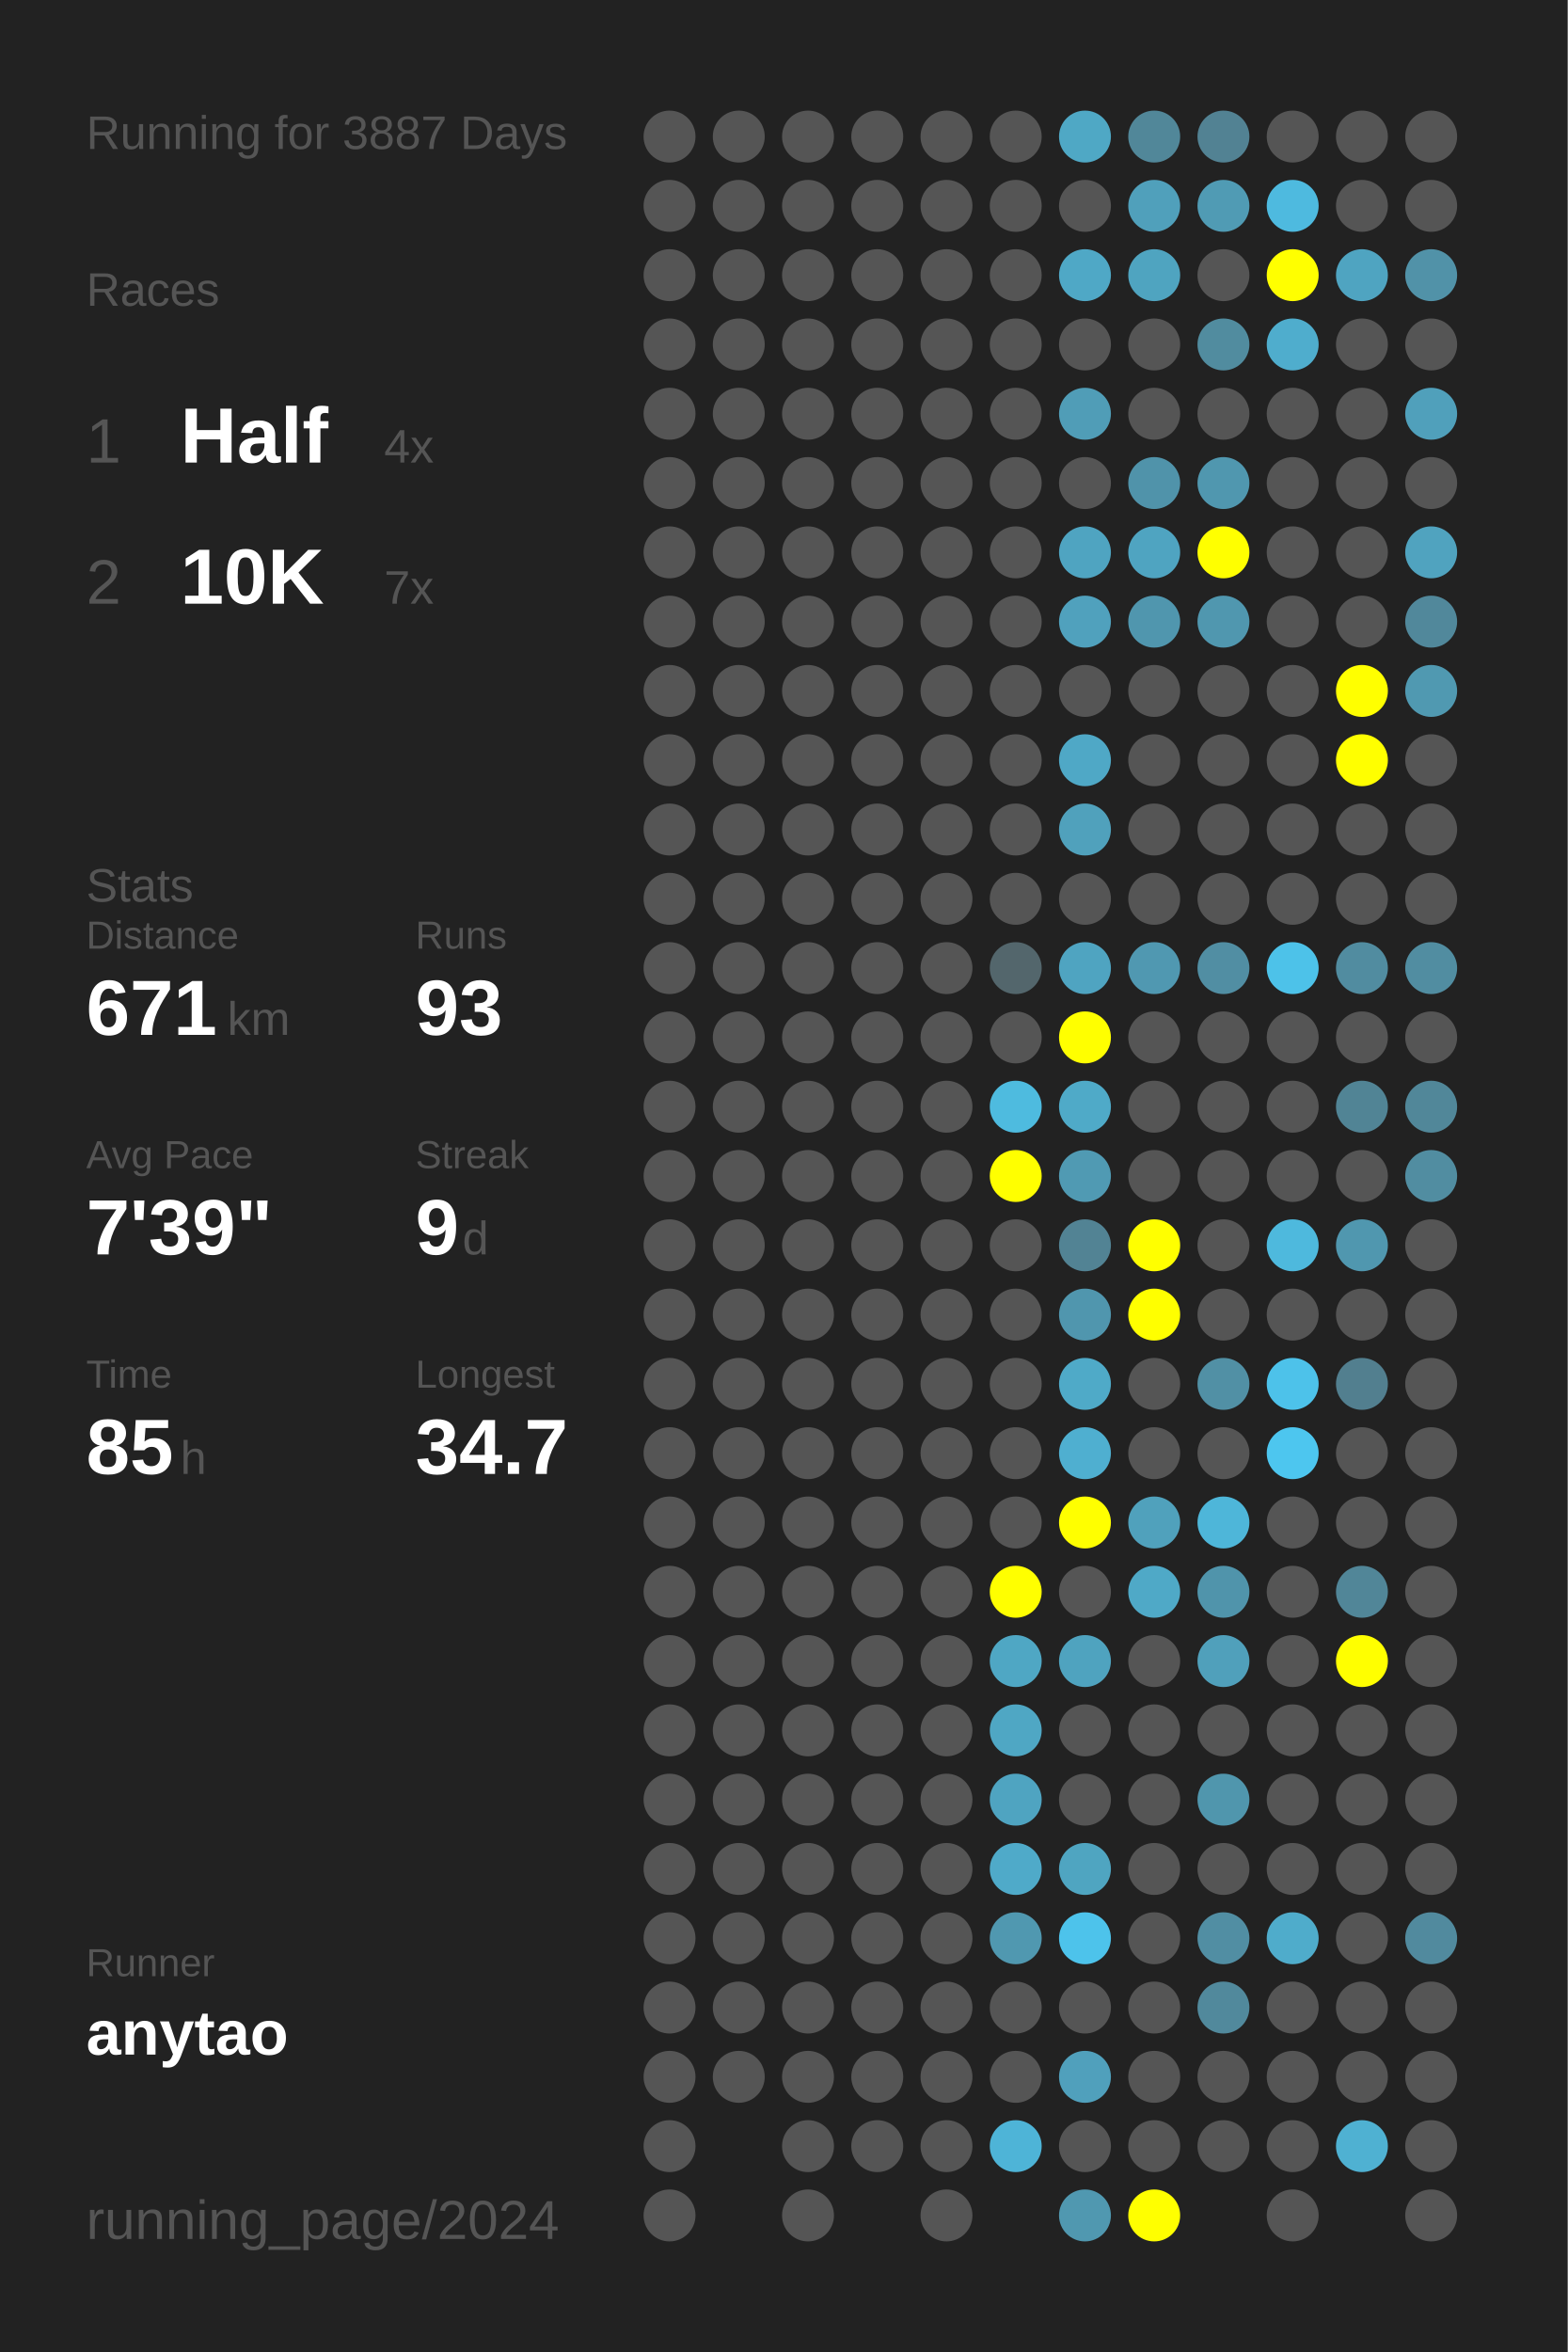
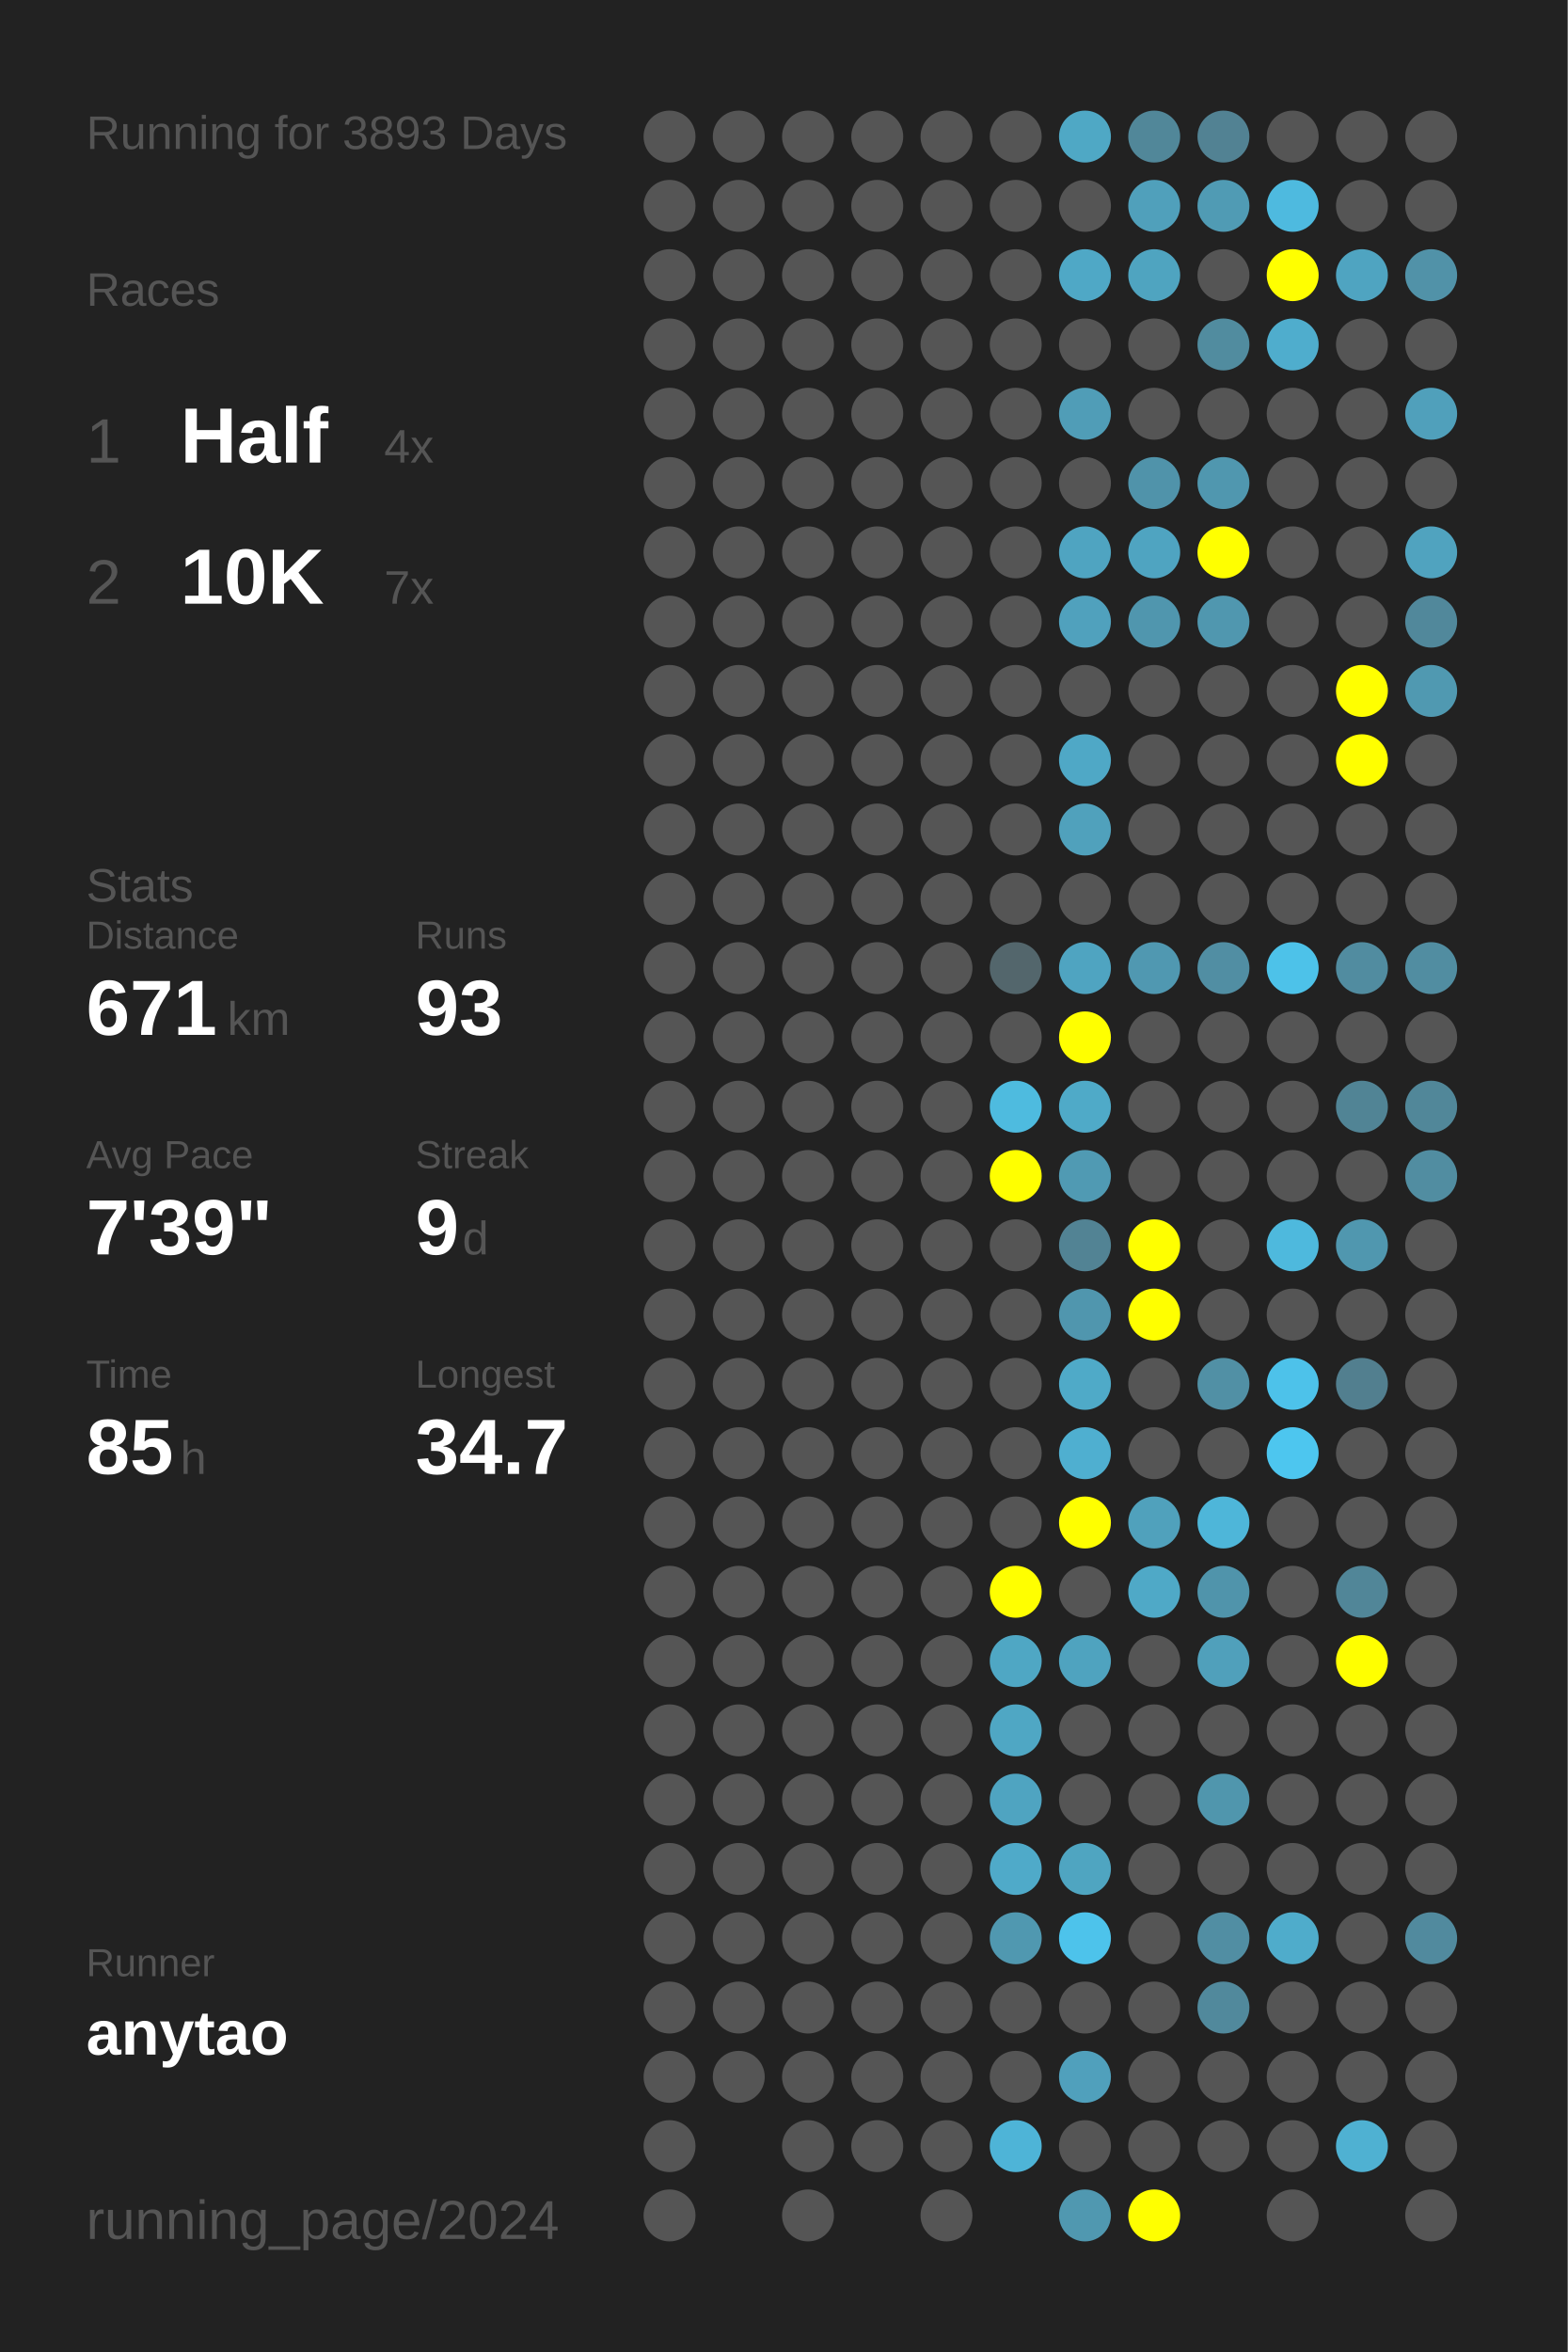
<svg xmlns="http://www.w3.org/2000/svg" baseProfile="full" height="300mm" version="1.1" viewBox="0,0,200,300" width="200mm">
  <defs />
  <rect fill="#222222" height="300" width="200" x="0" y="0" />
-   <text fill="#555555" style="font-size:6px; font-family:Arial;" x="11" y="19">Running for 3887 Days</text>
+   <text fill="#555555" style="font-size:6px; font-family:Arial;" x="11" y="19">Running for 3893 Days</text>
  <text fill="#555555" style="font-size:6px; font-family:Arial;" x="11" y="39">Races</text>
  <text fill="#555555" style="font-size:8px; font-family:Arial;" x="11" y="59">1</text>
  <text fill="#FFFFFF" style="font-size:10px; font-family:Arial; font-weight:bold;" x="23" y="59">Half</text>
  <text fill="#555555" style="font-size:6px; font-family:Arial;" x="49" y="59">4x</text>
  <text fill="#555555" style="font-size:8px; font-family:Arial;" x="11" y="77">2</text>
  <text fill="#FFFFFF" style="font-size:10px; font-family:Arial; font-weight:bold;" x="23" y="77">10K</text>
  <text fill="#555555" style="font-size:6px; font-family:Arial;" x="49" y="77">7x</text>
  <text fill="#555555" style="font-size:6px; font-family:Arial;" x="11" y="115">Stats</text>
  <text fill="#555555" style="font-size:5px; font-family:Arial;" x="11" y="121">Distance</text>
  <text fill="#FFFFFF" style="font-size:10px; font-family:Arial; font-weight:bold;" x="11" y="132">671</text>
  <text fill="#555555" style="font-size:6px; font-family:Arial;" x="29" y="132">km</text>
  <text fill="#555555" style="font-size:5px; font-family:Arial;" x="53" y="121">Runs</text>
  <text fill="#FFFFFF" style="font-size:10px; font-family:Arial; font-weight:bold;" x="53" y="132">93</text>
  <text fill="#555555" style="font-size:5px; font-family:Arial;" x="11" y="149">Avg Pace</text>
  <text fill="#FFFFFF" style="font-size:10px; font-family:Arial; font-weight:bold;" x="11" y="160">7'39"</text>
  <text fill="#555555" style="font-size:5px; font-family:Arial;" x="53" y="149">Streak</text>
  <text fill="#FFFFFF" style="font-size:10px; font-family:Arial; font-weight:bold;" x="53" y="160">9</text>
  <text fill="#555555" style="font-size:6px; font-family:Arial;" x="59" y="160">d</text>
  <text fill="#555555" style="font-size:5px; font-family:Arial;" x="11" y="177">Time</text>
  <text fill="#FFFFFF" style="font-size:10px; font-family:Arial; font-weight:bold;" x="11" y="188">85</text>
  <text fill="#555555" style="font-size:6px; font-family:Arial;" x="23" y="188">h</text>
  <text fill="#555555" style="font-size:5px; font-family:Arial;" x="53" y="177">Longest</text>
  <text fill="#FFFFFF" style="font-size:10px; font-family:Arial; font-weight:bold;" x="53" y="188">34.7</text>
  <text fill="#555555" style="font-size:5px; font-family:Arial;" x="11" y="252.065">Runner</text>
  <text fill="#FFFFFF" style="font-size:8px; font-family:Arial; font-weight:bold;" x="11" y="262.065">anytao</text>
  <text fill="#555555" style="font-size:7px; font-family:Arial;" x="11" y="285.581">running_page/2024</text>
  <circle cx="85.417" cy="17.419" fill="#555555" r="3.312" />
  <circle cx="85.417" cy="26.258" fill="#555555" r="3.312" />
  <circle cx="85.417" cy="35.097" fill="#555555" r="3.312" />
  <circle cx="85.417" cy="43.935" fill="#555555" r="3.312" />
  <circle cx="85.417" cy="52.774" fill="#555555" r="3.312" />
  <circle cx="85.417" cy="61.613" fill="#555555" r="3.312" />
  <circle cx="85.417" cy="70.452" fill="#555555" r="3.312" />
  <circle cx="85.417" cy="79.29" fill="#555555" r="3.312" />
  <circle cx="85.417" cy="88.129" fill="#555555" r="3.312" />
  <circle cx="85.417" cy="96.968" fill="#555555" r="3.312" />
  <circle cx="85.417" cy="105.806" fill="#555555" r="3.312" />
  <circle cx="85.417" cy="114.645" fill="#555555" r="3.312" />
  <circle cx="85.417" cy="123.484" fill="#555555" r="3.312" />
  <circle cx="85.417" cy="132.323" fill="#555555" r="3.312" />
  <circle cx="85.417" cy="141.161" fill="#555555" r="3.312" />
  <circle cx="85.417" cy="150" fill="#555555" r="3.312" />
  <circle cx="85.417" cy="158.839" fill="#555555" r="3.312" />
  <circle cx="85.417" cy="167.677" fill="#555555" r="3.312" />
  <circle cx="85.417" cy="176.516" fill="#555555" r="3.312" />
  <circle cx="85.417" cy="185.355" fill="#555555" r="3.312" />
  <circle cx="85.417" cy="194.194" fill="#555555" r="3.312" />
  <circle cx="85.417" cy="203.032" fill="#555555" r="3.312" />
  <circle cx="85.417" cy="211.871" fill="#555555" r="3.312" />
  <circle cx="85.417" cy="220.71" fill="#555555" r="3.312" />
  <circle cx="85.417" cy="229.548" fill="#555555" r="3.312" />
  <circle cx="85.417" cy="238.387" fill="#555555" r="3.312" />
  <circle cx="85.417" cy="247.226" fill="#555555" r="3.312" />
  <circle cx="85.417" cy="256.065" fill="#555555" r="3.312" />
  <circle cx="85.417" cy="264.903" fill="#555555" r="3.312" />
  <circle cx="85.417" cy="273.742" fill="#555555" r="3.312" />
  <circle cx="85.417" cy="282.581" fill="#555555" r="3.312" />
  <circle cx="94.25" cy="17.419" fill="#555555" r="3.312" />
  <circle cx="94.25" cy="26.258" fill="#555555" r="3.312" />
  <circle cx="94.25" cy="35.097" fill="#555555" r="3.312" />
  <circle cx="94.25" cy="43.935" fill="#555555" r="3.312" />
  <circle cx="94.25" cy="52.774" fill="#555555" r="3.312" />
  <circle cx="94.25" cy="61.613" fill="#555555" r="3.312" />
  <circle cx="94.25" cy="70.452" fill="#555555" r="3.312" />
  <circle cx="94.25" cy="79.29" fill="#555555" r="3.312" />
  <circle cx="94.25" cy="88.129" fill="#555555" r="3.312" />
  <circle cx="94.25" cy="96.968" fill="#555555" r="3.312" />
  <circle cx="94.25" cy="105.806" fill="#555555" r="3.312" />
  <circle cx="94.25" cy="114.645" fill="#555555" r="3.312" />
  <circle cx="94.25" cy="123.484" fill="#555555" r="3.312" />
  <circle cx="94.25" cy="132.323" fill="#555555" r="3.312" />
  <circle cx="94.25" cy="141.161" fill="#555555" r="3.312" />
  <circle cx="94.25" cy="150" fill="#555555" r="3.312" />
  <circle cx="94.25" cy="158.839" fill="#555555" r="3.312" />
  <circle cx="94.25" cy="167.677" fill="#555555" r="3.312" />
  <circle cx="94.25" cy="176.516" fill="#555555" r="3.312" />
  <circle cx="94.25" cy="185.355" fill="#555555" r="3.312" />
  <circle cx="94.25" cy="194.194" fill="#555555" r="3.312" />
  <circle cx="94.25" cy="203.032" fill="#555555" r="3.312" />
  <circle cx="94.25" cy="211.871" fill="#555555" r="3.312" />
  <circle cx="94.25" cy="220.71" fill="#555555" r="3.312" />
  <circle cx="94.25" cy="229.548" fill="#555555" r="3.312" />
  <circle cx="94.25" cy="238.387" fill="#555555" r="3.312" />
  <circle cx="94.25" cy="247.226" fill="#555555" r="3.312" />
  <circle cx="94.25" cy="256.065" fill="#555555" r="3.312" />
  <circle cx="94.25" cy="264.903" fill="#555555" r="3.312" />
  <circle cx="103.083" cy="17.419" fill="#555555" r="3.312" />
  <circle cx="103.083" cy="26.258" fill="#555555" r="3.312" />
  <circle cx="103.083" cy="35.097" fill="#555555" r="3.312" />
  <circle cx="103.083" cy="43.935" fill="#555555" r="3.312" />
  <circle cx="103.083" cy="52.774" fill="#555555" r="3.312" />
  <circle cx="103.083" cy="61.613" fill="#555555" r="3.312" />
  <circle cx="103.083" cy="70.452" fill="#555555" r="3.312" />
  <circle cx="103.083" cy="79.29" fill="#555555" r="3.312" />
  <circle cx="103.083" cy="88.129" fill="#555555" r="3.312" />
  <circle cx="103.083" cy="96.968" fill="#555555" r="3.312" />
  <circle cx="103.083" cy="105.806" fill="#555555" r="3.312" />
  <circle cx="103.083" cy="114.645" fill="#555555" r="3.312" />
  <circle cx="103.083" cy="123.484" fill="#555555" r="3.312" />
  <circle cx="103.083" cy="132.323" fill="#555555" r="3.312" />
  <circle cx="103.083" cy="141.161" fill="#555555" r="3.312" />
  <circle cx="103.083" cy="150" fill="#555555" r="3.312" />
  <circle cx="103.083" cy="158.839" fill="#555555" r="3.312" />
  <circle cx="103.083" cy="167.677" fill="#555555" r="3.312" />
  <circle cx="103.083" cy="176.516" fill="#555555" r="3.312" />
  <circle cx="103.083" cy="185.355" fill="#555555" r="3.312" />
  <circle cx="103.083" cy="194.194" fill="#555555" r="3.312" />
  <circle cx="103.083" cy="203.032" fill="#555555" r="3.312" />
  <circle cx="103.083" cy="211.871" fill="#555555" r="3.312" />
  <circle cx="103.083" cy="220.71" fill="#555555" r="3.312" />
  <circle cx="103.083" cy="229.548" fill="#555555" r="3.312" />
  <circle cx="103.083" cy="238.387" fill="#555555" r="3.312" />
  <circle cx="103.083" cy="247.226" fill="#555555" r="3.312" />
  <circle cx="103.083" cy="256.065" fill="#555555" r="3.312" />
  <circle cx="103.083" cy="264.903" fill="#555555" r="3.312" />
  <circle cx="103.083" cy="273.742" fill="#555555" r="3.312" />
  <circle cx="103.083" cy="282.581" fill="#555555" r="3.312" />
  <circle cx="111.917" cy="17.419" fill="#555555" r="3.312" />
  <circle cx="111.917" cy="26.258" fill="#555555" r="3.312" />
  <circle cx="111.917" cy="35.097" fill="#555555" r="3.312" />
  <circle cx="111.917" cy="43.935" fill="#555555" r="3.312" />
  <circle cx="111.917" cy="52.774" fill="#555555" r="3.312" />
  <circle cx="111.917" cy="61.613" fill="#555555" r="3.312" />
  <circle cx="111.917" cy="70.452" fill="#555555" r="3.312" />
  <circle cx="111.917" cy="79.29" fill="#555555" r="3.312" />
  <circle cx="111.917" cy="88.129" fill="#555555" r="3.312" />
  <circle cx="111.917" cy="96.968" fill="#555555" r="3.312" />
  <circle cx="111.917" cy="105.806" fill="#555555" r="3.312" />
  <circle cx="111.917" cy="114.645" fill="#555555" r="3.312" />
  <circle cx="111.917" cy="123.484" fill="#555555" r="3.312" />
  <circle cx="111.917" cy="132.323" fill="#555555" r="3.312" />
  <circle cx="111.917" cy="141.161" fill="#555555" r="3.312" />
  <circle cx="111.917" cy="150" fill="#555555" r="3.312" />
  <circle cx="111.917" cy="158.839" fill="#555555" r="3.312" />
  <circle cx="111.917" cy="167.677" fill="#555555" r="3.312" />
  <circle cx="111.917" cy="176.516" fill="#555555" r="3.312" />
  <circle cx="111.917" cy="185.355" fill="#555555" r="3.312" />
  <circle cx="111.917" cy="194.194" fill="#555555" r="3.312" />
  <circle cx="111.917" cy="203.032" fill="#555555" r="3.312" />
  <circle cx="111.917" cy="211.871" fill="#555555" r="3.312" />
  <circle cx="111.917" cy="220.71" fill="#555555" r="3.312" />
  <circle cx="111.917" cy="229.548" fill="#555555" r="3.312" />
  <circle cx="111.917" cy="238.387" fill="#555555" r="3.312" />
  <circle cx="111.917" cy="247.226" fill="#555555" r="3.312" />
  <circle cx="111.917" cy="256.065" fill="#555555" r="3.312" />
  <circle cx="111.917" cy="264.903" fill="#555555" r="3.312" />
  <circle cx="111.917" cy="273.742" fill="#555555" r="3.312" />
  <circle cx="120.75" cy="17.419" fill="#555555" r="3.312" />
  <circle cx="120.75" cy="26.258" fill="#555555" r="3.312" />
  <circle cx="120.75" cy="35.097" fill="#555555" r="3.312" />
  <circle cx="120.75" cy="43.935" fill="#555555" r="3.312" />
  <circle cx="120.75" cy="52.774" fill="#555555" r="3.312" />
  <circle cx="120.75" cy="61.613" fill="#555555" r="3.312" />
  <circle cx="120.75" cy="70.452" fill="#555555" r="3.312" />
  <circle cx="120.75" cy="79.29" fill="#555555" r="3.312" />
  <circle cx="120.75" cy="88.129" fill="#555555" r="3.312" />
  <circle cx="120.75" cy="96.968" fill="#555555" r="3.312" />
  <circle cx="120.75" cy="105.806" fill="#555555" r="3.312" />
  <circle cx="120.75" cy="114.645" fill="#555555" r="3.312" />
  <circle cx="120.75" cy="123.484" fill="#555555" r="3.312" />
  <circle cx="120.75" cy="132.323" fill="#555555" r="3.312" />
  <circle cx="120.75" cy="141.161" fill="#555555" r="3.312" />
  <circle cx="120.75" cy="150" fill="#555555" r="3.312" />
  <circle cx="120.75" cy="158.839" fill="#555555" r="3.312" />
  <circle cx="120.75" cy="167.677" fill="#555555" r="3.312" />
  <circle cx="120.75" cy="176.516" fill="#555555" r="3.312" />
  <circle cx="120.75" cy="185.355" fill="#555555" r="3.312" />
  <circle cx="120.75" cy="194.194" fill="#555555" r="3.312" />
  <circle cx="120.75" cy="203.032" fill="#555555" r="3.312" />
  <circle cx="120.75" cy="211.871" fill="#555555" r="3.312" />
  <circle cx="120.75" cy="220.71" fill="#555555" r="3.312" />
  <circle cx="120.75" cy="229.548" fill="#555555" r="3.312" />
  <circle cx="120.75" cy="238.387" fill="#555555" r="3.312" />
  <circle cx="120.75" cy="247.226" fill="#555555" r="3.312" />
  <circle cx="120.75" cy="256.065" fill="#555555" r="3.312" />
  <circle cx="120.75" cy="264.903" fill="#555555" r="3.312" />
  <circle cx="120.75" cy="273.742" fill="#555555" r="3.312" />
  <circle cx="120.75" cy="282.581" fill="#555555" r="3.312" />
  <circle cx="129.583" cy="17.419" fill="#555555" r="3.312" />
  <circle cx="129.583" cy="26.258" fill="#555555" r="3.312" />
  <circle cx="129.583" cy="35.097" fill="#555555" r="3.312" />
  <circle cx="129.583" cy="43.935" fill="#555555" r="3.312" />
  <circle cx="129.583" cy="52.774" fill="#555555" r="3.312" />
  <circle cx="129.583" cy="61.613" fill="#555555" r="3.312" />
  <circle cx="129.583" cy="70.452" fill="#555555" r="3.312" />
  <circle cx="129.583" cy="79.29" fill="#555555" r="3.312" />
  <circle cx="129.583" cy="88.129" fill="#555555" r="3.312" />
  <circle cx="129.583" cy="96.968" fill="#555555" r="3.312" />
  <circle cx="129.583" cy="105.806" fill="#555555" r="3.312" />
  <circle cx="129.583" cy="114.645" fill="#555555" r="3.312" />
  <circle cx="129.583" cy="123.484" fill="#53666c" r="3.312" />
  <circle cx="129.583" cy="132.323" fill="#555555" r="3.312" />
  <circle cx="129.583" cy="141.161" fill="#4ebbdf" r="3.312" />
  <circle cx="129.583" cy="150" fill="#FFFF00" r="3.312" />
  <circle cx="129.583" cy="158.839" fill="#555555" r="3.312" />
  <circle cx="129.583" cy="167.677" fill="#555555" r="3.312" />
  <circle cx="129.583" cy="176.516" fill="#555555" r="3.312" />
  <circle cx="129.583" cy="185.355" fill="#555555" r="3.312" />
  <circle cx="129.583" cy="194.194" fill="#555555" r="3.312" />
  <circle cx="129.583" cy="203.032" fill="#FFFF00" r="3.312" />
  <circle cx="129.583" cy="211.871" fill="#4fa7c4" r="3.312" />
  <circle cx="129.583" cy="220.71" fill="#4fa7c4" r="3.312" />
  <circle cx="129.583" cy="229.548" fill="#4fa4c1" r="3.312" />
  <circle cx="129.583" cy="238.387" fill="#4faac9" r="3.312" />
  <circle cx="129.583" cy="247.226" fill="#5098b0" r="3.312" />
  <circle cx="129.583" cy="256.065" fill="#555555" r="3.312" />
  <circle cx="129.583" cy="264.903" fill="#555555" r="3.312" />
  <circle cx="129.583" cy="273.742" fill="#4eb4d7" r="3.312" />
  <circle cx="138.417" cy="17.419" fill="#4fa8c5" r="3.312" />
  <circle cx="138.417" cy="26.258" fill="#555555" r="3.312" />
  <circle cx="138.417" cy="35.097" fill="#4fa8c6" r="3.312" />
  <circle cx="138.417" cy="43.935" fill="#555555" r="3.312" />
  <circle cx="138.417" cy="52.774" fill="#509db7" r="3.312" />
  <circle cx="138.417" cy="61.613" fill="#555555" r="3.312" />
  <circle cx="138.417" cy="70.452" fill="#4fa4c1" r="3.312" />
  <circle cx="138.417" cy="79.29" fill="#50a1bd" r="3.312" />
  <circle cx="138.417" cy="88.129" fill="#555555" r="3.312" />
  <circle cx="138.417" cy="96.968" fill="#4fa8c6" r="3.312" />
  <circle cx="138.417" cy="105.806" fill="#50a1bc" r="3.312" />
  <circle cx="138.417" cy="114.645" fill="#555555" r="3.312" />
  <circle cx="138.417" cy="123.484" fill="#4fa4c1" r="3.312" />
  <circle cx="138.417" cy="132.323" fill="#FFFF00" r="3.312" />
  <circle cx="138.417" cy="141.161" fill="#4faac8" r="3.312" />
  <circle cx="138.417" cy="150" fill="#509ab3" r="3.312" />
  <circle cx="138.417" cy="158.839" fill="#528394" r="3.312" />
  <circle cx="138.417" cy="167.677" fill="#5096ae" r="3.312" />
  <circle cx="138.417" cy="176.516" fill="#4faac8" r="3.312" />
  <circle cx="138.417" cy="185.355" fill="#4fafd0" r="3.312" />
  <circle cx="138.417" cy="194.194" fill="#FFFF00" r="3.312" />
  <circle cx="138.417" cy="203.032" fill="#555555" r="3.312" />
  <circle cx="138.417" cy="211.871" fill="#4fa3bf" r="3.312" />
  <circle cx="138.417" cy="220.71" fill="#555555" r="3.312" />
  <circle cx="138.417" cy="229.548" fill="#555555" r="3.312" />
  <circle cx="138.417" cy="238.387" fill="#4fa5c1" r="3.312" />
  <circle cx="138.417" cy="247.226" fill="#4dc3eb" r="3.312" />
  <circle cx="138.417" cy="256.065" fill="#555555" r="3.312" />
  <circle cx="138.417" cy="264.903" fill="#50a0bc" r="3.312" />
  <circle cx="138.417" cy="273.742" fill="#555555" r="3.312" />
  <circle cx="138.417" cy="282.581" fill="#5098b0" r="3.312" />
  <circle cx="147.25" cy="17.419" fill="#518799" r="3.312" />
  <circle cx="147.25" cy="26.258" fill="#50a0bb" r="3.312" />
  <circle cx="147.25" cy="35.097" fill="#4fa4c0" r="3.312" />
  <circle cx="147.25" cy="43.935" fill="#555555" r="3.312" />
  <circle cx="147.25" cy="52.774" fill="#555555" r="3.312" />
  <circle cx="147.25" cy="61.613" fill="#5093aa" r="3.312" />
  <circle cx="147.25" cy="70.452" fill="#4fa4c1" r="3.312" />
  <circle cx="147.25" cy="79.29" fill="#5096ae" r="3.312" />
  <circle cx="147.25" cy="88.129" fill="#555555" r="3.312" />
  <circle cx="147.25" cy="96.968" fill="#555555" r="3.312" />
  <circle cx="147.25" cy="105.806" fill="#555555" r="3.312" />
  <circle cx="147.25" cy="114.645" fill="#555555" r="3.312" />
  <circle cx="147.25" cy="123.484" fill="#5098b1" r="3.312" />
  <circle cx="147.25" cy="132.323" fill="#555555" r="3.312" />
  <circle cx="147.25" cy="141.161" fill="#555555" r="3.312" />
  <circle cx="147.25" cy="150" fill="#555555" r="3.312" />
  <circle cx="147.25" cy="158.839" fill="#FFFF00" r="3.312" />
  <circle cx="147.25" cy="167.677" fill="#FFFF00" r="3.312" />
  <circle cx="147.25" cy="176.516" fill="#555555" r="3.312" />
  <circle cx="147.25" cy="185.355" fill="#555555" r="3.312" />
  <circle cx="147.25" cy="194.194" fill="#50a1bc" r="3.312" />
  <circle cx="147.25" cy="203.032" fill="#4fa9c7" r="3.312" />
  <circle cx="147.25" cy="211.871" fill="#555555" r="3.312" />
  <circle cx="147.25" cy="220.71" fill="#555555" r="3.312" />
  <circle cx="147.25" cy="229.548" fill="#555555" r="3.312" />
  <circle cx="147.25" cy="238.387" fill="#555555" r="3.312" />
  <circle cx="147.25" cy="247.226" fill="#555555" r="3.312" />
  <circle cx="147.25" cy="256.065" fill="#555555" r="3.312" />
  <circle cx="147.25" cy="264.903" fill="#555555" r="3.312" />
  <circle cx="147.25" cy="273.742" fill="#555555" r="3.312" />
  <circle cx="147.25" cy="282.581" fill="#FFFF00" r="3.312" />
  <circle cx="156.083" cy="17.419" fill="#528293" r="3.312" />
  <circle cx="156.083" cy="26.258" fill="#509bb4" r="3.312" />
  <circle cx="156.083" cy="35.097" fill="#555555" r="3.312" />
  <circle cx="156.083" cy="43.935" fill="#518c9f" r="3.312" />
  <circle cx="156.083" cy="52.774" fill="#555555" r="3.312" />
  <circle cx="156.083" cy="61.613" fill="#5097af" r="3.312" />
  <circle cx="156.083" cy="70.452" fill="#FFFF00" r="3.312" />
  <circle cx="156.083" cy="79.29" fill="#5097af" r="3.312" />
  <circle cx="156.083" cy="88.129" fill="#555555" r="3.312" />
  <circle cx="156.083" cy="96.968" fill="#555555" r="3.312" />
  <circle cx="156.083" cy="105.806" fill="#555555" r="3.312" />
  <circle cx="156.083" cy="114.645" fill="#555555" r="3.312" />
  <circle cx="156.083" cy="123.484" fill="#518ea3" r="3.312" />
  <circle cx="156.083" cy="132.323" fill="#555555" r="3.312" />
  <circle cx="156.083" cy="141.161" fill="#555555" r="3.312" />
  <circle cx="156.083" cy="150" fill="#555555" r="3.312" />
  <circle cx="156.083" cy="158.839" fill="#555555" r="3.312" />
  <circle cx="156.083" cy="167.677" fill="#555555" r="3.312" />
  <circle cx="156.083" cy="176.516" fill="#5190a5" r="3.312" />
  <circle cx="156.083" cy="185.355" fill="#555555" r="3.312" />
  <circle cx="156.083" cy="194.194" fill="#4eb6d9" r="3.312" />
  <circle cx="156.083" cy="203.032" fill="#5094ab" r="3.312" />
  <circle cx="156.083" cy="211.871" fill="#50a0bb" r="3.312" />
  <circle cx="156.083" cy="220.71" fill="#555555" r="3.312" />
  <circle cx="156.083" cy="229.548" fill="#5096ad" r="3.312" />
  <circle cx="156.083" cy="238.387" fill="#555555" r="3.312" />
  <circle cx="156.083" cy="247.226" fill="#518ea3" r="3.312" />
  <circle cx="156.083" cy="256.065" fill="#51899c" r="3.312" />
  <circle cx="156.083" cy="264.903" fill="#555555" r="3.312" />
  <circle cx="156.083" cy="273.742" fill="#555555" r="3.312" />
  <circle cx="164.917" cy="17.419" fill="#555555" r="3.312" />
  <circle cx="164.917" cy="26.258" fill="#4ebadf" r="3.312" />
  <circle cx="164.917" cy="35.097" fill="#FFFF00" r="3.312" />
  <circle cx="164.917" cy="43.935" fill="#4fadcd" r="3.312" />
  <circle cx="164.917" cy="52.774" fill="#555555" r="3.312" />
  <circle cx="164.917" cy="61.613" fill="#555555" r="3.312" />
  <circle cx="164.917" cy="70.452" fill="#555555" r="3.312" />
  <circle cx="164.917" cy="79.29" fill="#555555" r="3.312" />
  <circle cx="164.917" cy="88.129" fill="#555555" r="3.312" />
  <circle cx="164.917" cy="96.968" fill="#555555" r="3.312" />
  <circle cx="164.917" cy="105.806" fill="#555555" r="3.312" />
  <circle cx="164.917" cy="114.645" fill="#555555" r="3.312" />
  <circle cx="164.917" cy="123.484" fill="#4dc2e9" r="3.312" />
  <circle cx="164.917" cy="132.323" fill="#555555" r="3.312" />
  <circle cx="164.917" cy="141.161" fill="#555555" r="3.312" />
  <circle cx="164.917" cy="150" fill="#555555" r="3.312" />
  <circle cx="164.917" cy="158.839" fill="#4eb9dd" r="3.312" />
  <circle cx="164.917" cy="167.677" fill="#555555" r="3.312" />
  <circle cx="164.917" cy="176.516" fill="#4dc2ea" r="3.312" />
  <circle cx="164.917" cy="185.355" fill="#4dc6ef" r="3.312" />
  <circle cx="164.917" cy="194.194" fill="#555555" r="3.312" />
  <circle cx="164.917" cy="203.032" fill="#555555" r="3.312" />
  <circle cx="164.917" cy="211.871" fill="#555555" r="3.312" />
  <circle cx="164.917" cy="220.71" fill="#555555" r="3.312" />
  <circle cx="164.917" cy="229.548" fill="#555555" r="3.312" />
  <circle cx="164.917" cy="238.387" fill="#555555" r="3.312" />
  <circle cx="164.917" cy="247.226" fill="#4faccb" r="3.312" />
  <circle cx="164.917" cy="256.065" fill="#555555" r="3.312" />
  <circle cx="164.917" cy="264.903" fill="#555555" r="3.312" />
  <circle cx="164.917" cy="273.742" fill="#555555" r="3.312" />
  <circle cx="164.917" cy="282.581" fill="#555555" r="3.312" />
  <circle cx="173.75" cy="17.419" fill="#555555" r="3.312" />
  <circle cx="173.75" cy="26.258" fill="#555555" r="3.312" />
  <circle cx="173.75" cy="35.097" fill="#4fa4c1" r="3.312" />
  <circle cx="173.75" cy="43.935" fill="#555555" r="3.312" />
  <circle cx="173.75" cy="52.774" fill="#555555" r="3.312" />
  <circle cx="173.75" cy="61.613" fill="#555555" r="3.312" />
  <circle cx="173.75" cy="70.452" fill="#555555" r="3.312" />
  <circle cx="173.75" cy="79.29" fill="#555555" r="3.312" />
  <circle cx="173.75" cy="88.129" fill="#FFFF00" r="3.312" />
  <circle cx="173.75" cy="96.968" fill="#FFFF00" r="3.312" />
  <circle cx="173.75" cy="105.806" fill="#555555" r="3.312" />
  <circle cx="173.75" cy="114.645" fill="#555555" r="3.312" />
  <circle cx="173.75" cy="123.484" fill="#518ca0" r="3.312" />
  <circle cx="173.75" cy="132.323" fill="#555555" r="3.312" />
  <circle cx="173.75" cy="141.161" fill="#518495" r="3.312" />
  <circle cx="173.75" cy="150" fill="#555555" r="3.312" />
  <circle cx="173.75" cy="158.839" fill="#5097af" r="3.312" />
  <circle cx="173.75" cy="167.677" fill="#555555" r="3.312" />
  <circle cx="173.75" cy="176.516" fill="#527f8f" r="3.312" />
  <circle cx="173.75" cy="185.355" fill="#555555" r="3.312" />
  <circle cx="173.75" cy="194.194" fill="#555555" r="3.312" />
  <circle cx="173.75" cy="203.032" fill="#518698" r="3.312" />
  <circle cx="173.75" cy="211.871" fill="#FFFF00" r="3.312" />
  <circle cx="173.75" cy="220.71" fill="#555555" r="3.312" />
  <circle cx="173.75" cy="229.548" fill="#555555" r="3.312" />
  <circle cx="173.75" cy="238.387" fill="#555555" r="3.312" />
  <circle cx="173.75" cy="247.226" fill="#555555" r="3.312" />
  <circle cx="173.75" cy="256.065" fill="#555555" r="3.312" />
  <circle cx="173.75" cy="264.903" fill="#555555" r="3.312" />
  <circle cx="173.75" cy="273.742" fill="#4fb1d2" r="3.312" />
  <circle cx="182.583" cy="17.419" fill="#555555" r="3.312" />
  <circle cx="182.583" cy="26.258" fill="#555555" r="3.312" />
  <circle cx="182.583" cy="35.097" fill="#5192a8" r="3.312" />
  <circle cx="182.583" cy="43.935" fill="#555555" r="3.312" />
  <circle cx="182.583" cy="52.774" fill="#50a0bb" r="3.312" />
  <circle cx="182.583" cy="61.613" fill="#555555" r="3.312" />
  <circle cx="182.583" cy="70.452" fill="#50a3bf" r="3.312" />
  <circle cx="182.583" cy="79.29" fill="#51889b" r="3.312" />
  <circle cx="182.583" cy="88.129" fill="#5099b1" r="3.312" />
  <circle cx="182.583" cy="96.968" fill="#555555" r="3.312" />
  <circle cx="182.583" cy="105.806" fill="#555555" r="3.312" />
  <circle cx="182.583" cy="114.645" fill="#555555" r="3.312" />
  <circle cx="182.583" cy="123.484" fill="#518da1" r="3.312" />
  <circle cx="182.583" cy="132.323" fill="#555555" r="3.312" />
  <circle cx="182.583" cy="141.161" fill="#518799" r="3.312" />
  <circle cx="182.583" cy="150" fill="#518da1" r="3.312" />
  <circle cx="182.583" cy="158.839" fill="#555555" r="3.312" />
  <circle cx="182.583" cy="167.677" fill="#555555" r="3.312" />
  <circle cx="182.583" cy="176.516" fill="#555555" r="3.312" />
  <circle cx="182.583" cy="185.355" fill="#555555" r="3.312" />
  <circle cx="182.583" cy="194.194" fill="#555555" r="3.312" />
  <circle cx="182.583" cy="203.032" fill="#555555" r="3.312" />
  <circle cx="182.583" cy="211.871" fill="#555555" r="3.312" />
  <circle cx="182.583" cy="220.71" fill="#555555" r="3.312" />
  <circle cx="182.583" cy="229.548" fill="#555555" r="3.312" />
  <circle cx="182.583" cy="238.387" fill="#555555" r="3.312" />
  <circle cx="182.583" cy="247.226" fill="#518a9e" r="3.312" />
  <circle cx="182.583" cy="256.065" fill="#555555" r="3.312" />
  <circle cx="182.583" cy="264.903" fill="#555555" r="3.312" />
  <circle cx="182.583" cy="273.742" fill="#555555" r="3.312" />
  <circle cx="182.583" cy="282.581" fill="#555555" r="3.312" />
</svg>
